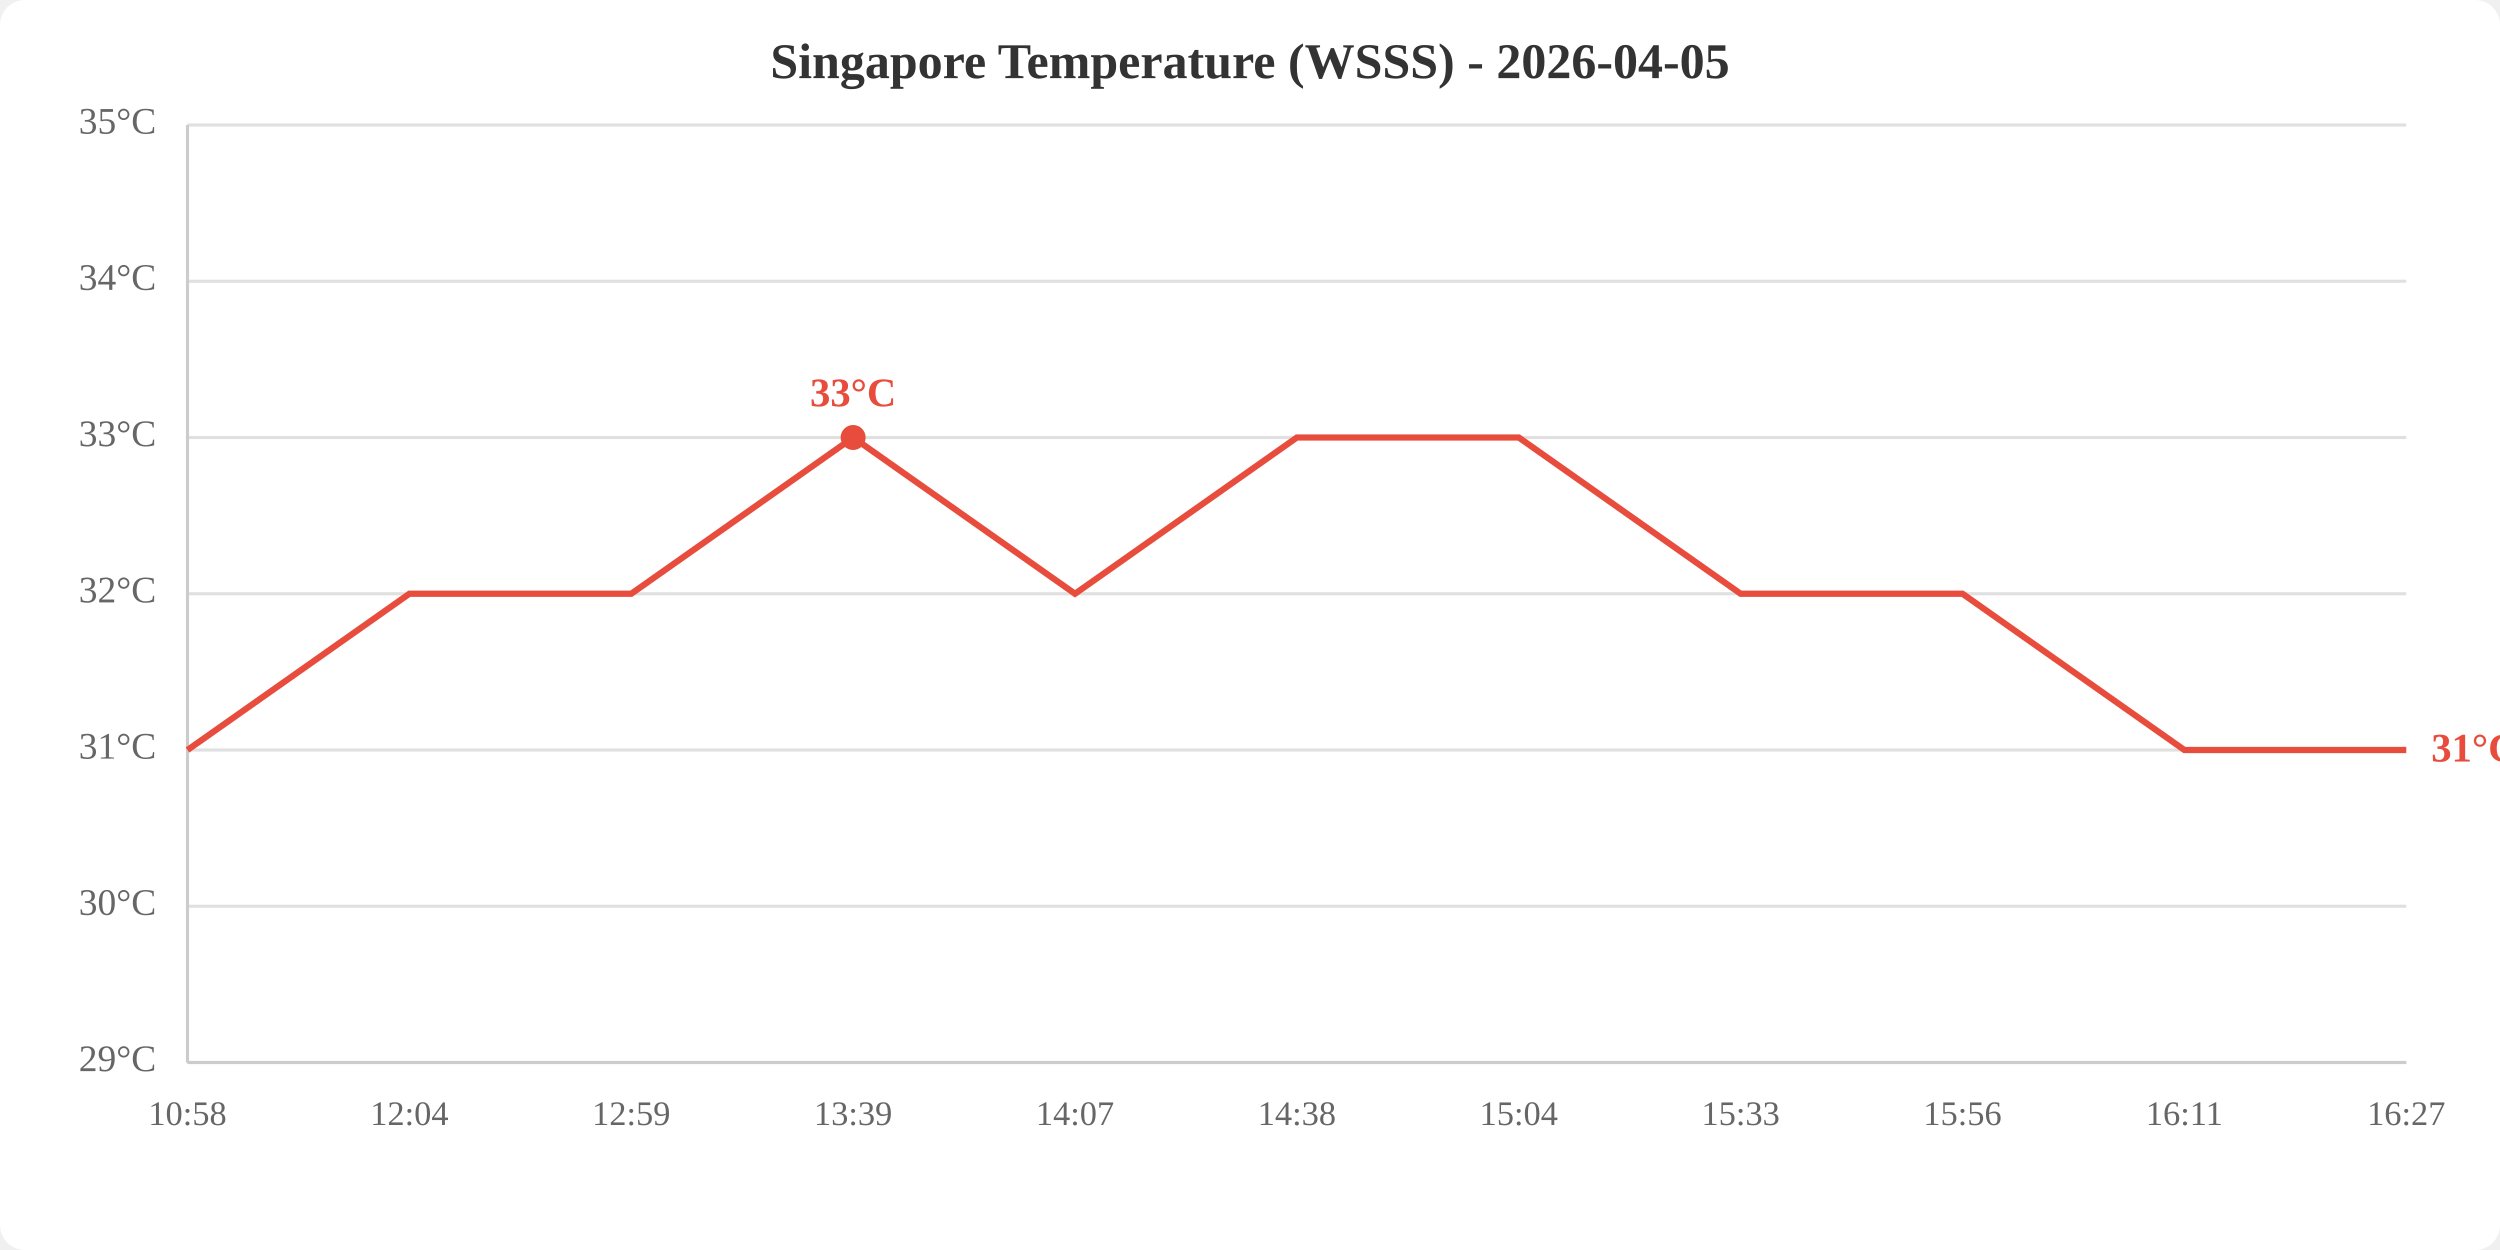
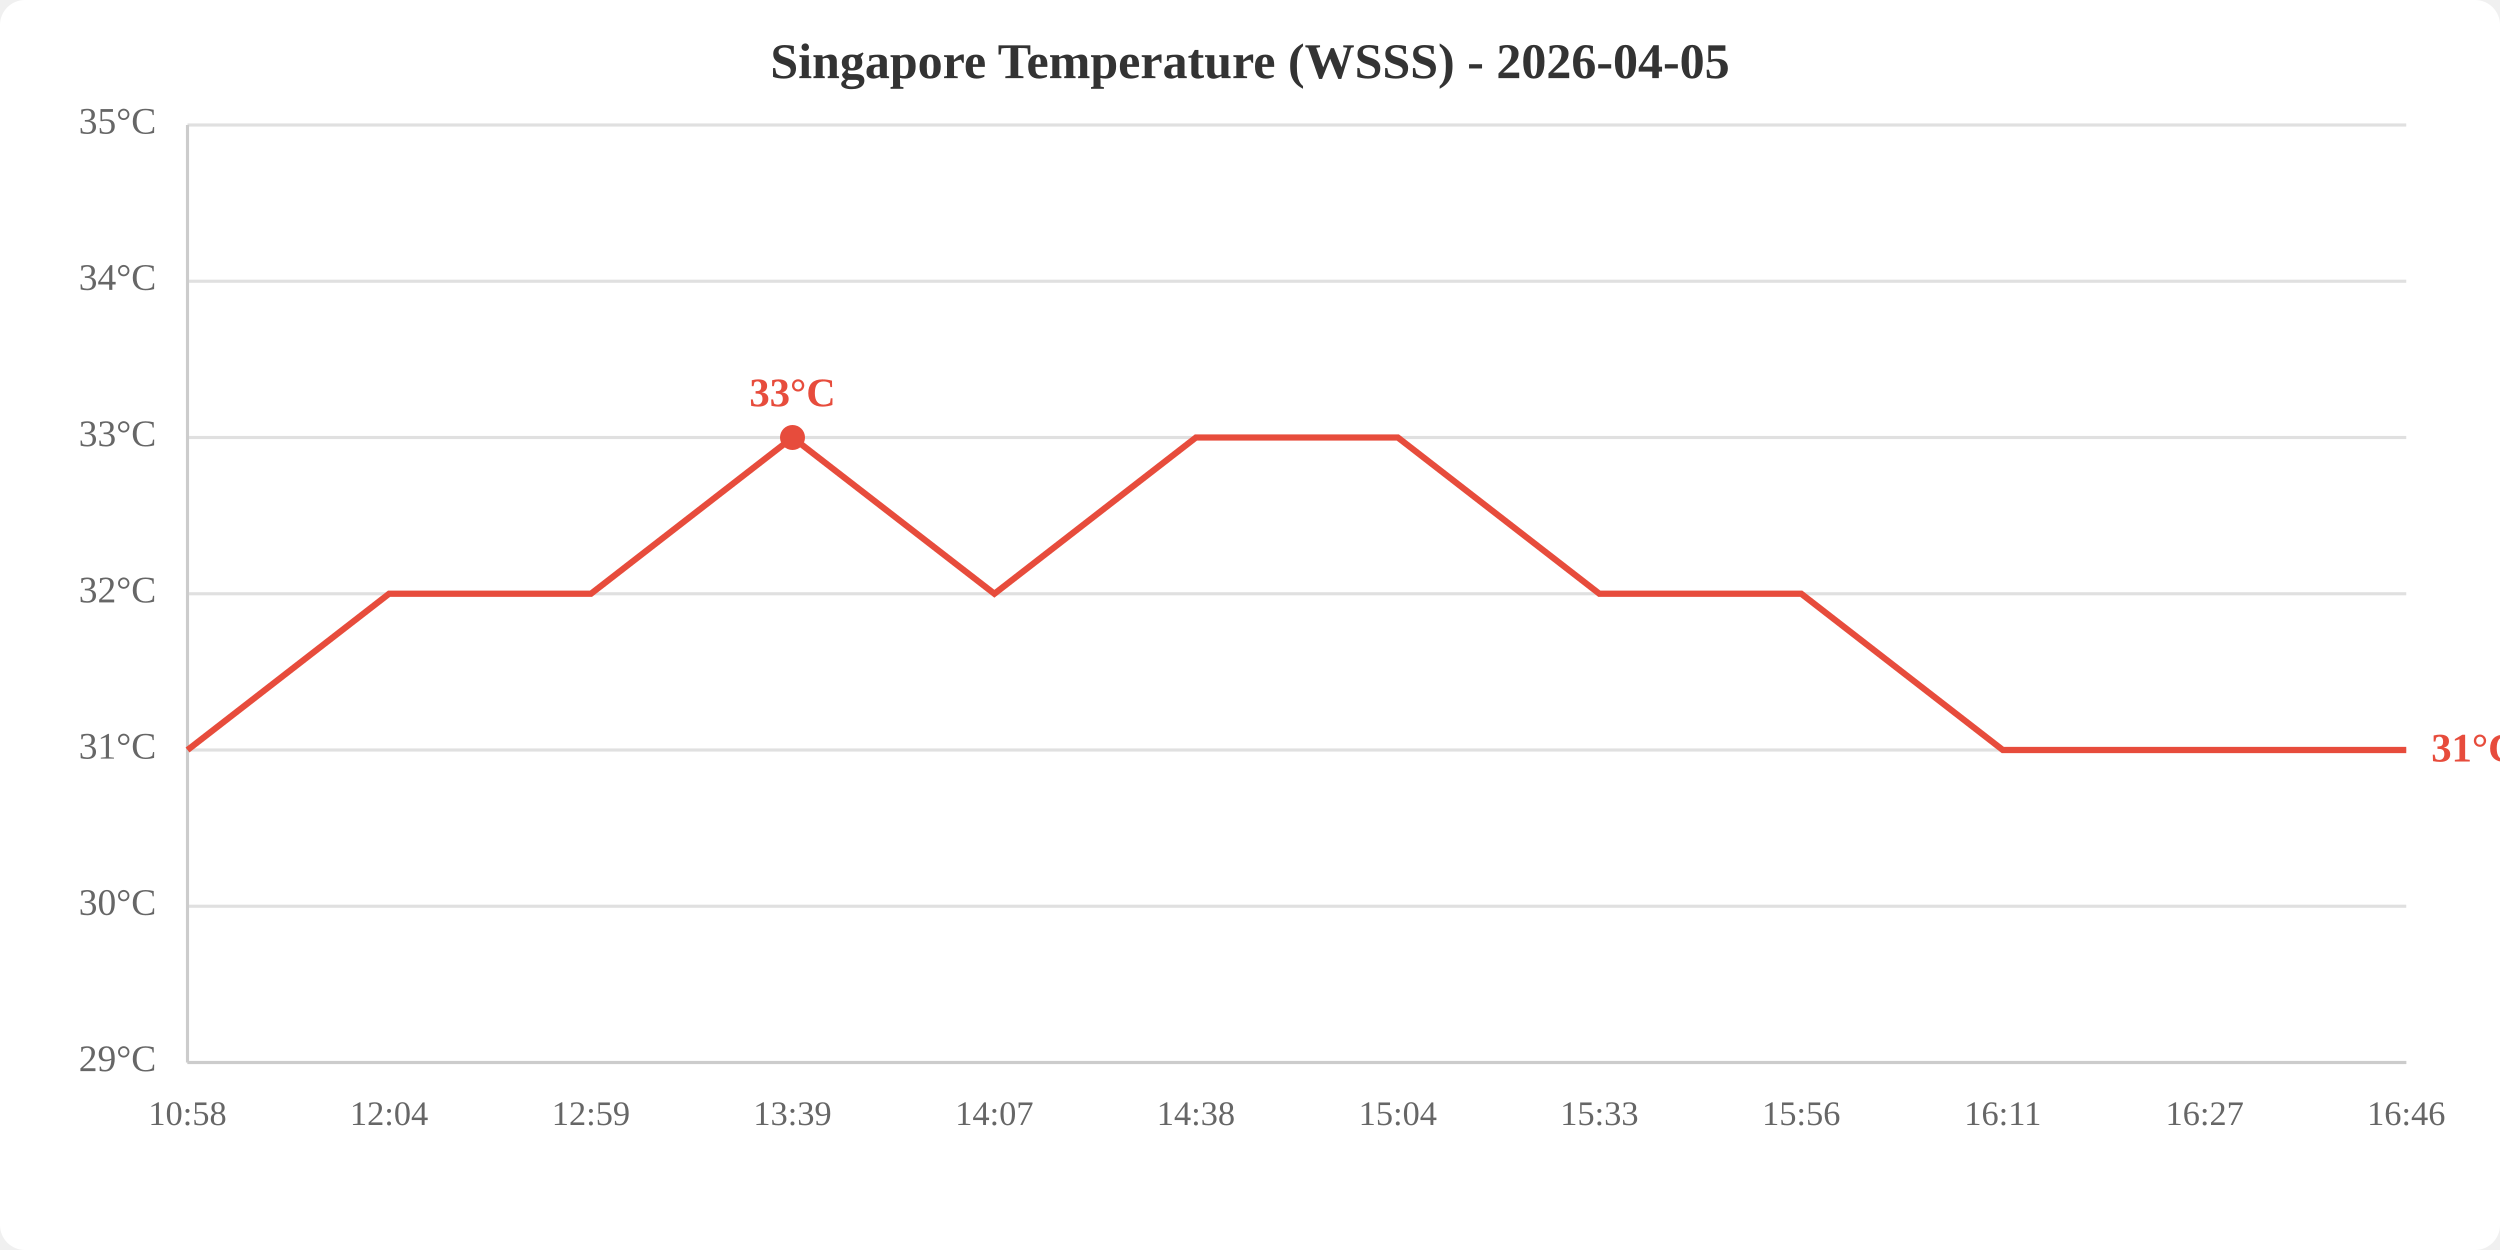
<svg xmlns="http://www.w3.org/2000/svg" viewBox="0 0 800 400" width="800" height="400">
  <rect width="800" height="400" fill="white" rx="8" />
  <text x="400.0" y="25" text-anchor="middle" font-size="16" font-weight="bold" fill="#333">Singapore Temperature (WSSS) - 2026-04-05</text>
  <line x1="60" y1="340.0" x2="770" y2="340.0" stroke="#e0e0e0" stroke-width="1" />
  <line x1="60" y1="290.0" x2="770" y2="290.0" stroke="#e0e0e0" stroke-width="1" />
  <line x1="60" y1="240.0" x2="770" y2="240.0" stroke="#e0e0e0" stroke-width="1" />
  <line x1="60" y1="190.0" x2="770" y2="190.0" stroke="#e0e0e0" stroke-width="1" />
  <line x1="60" y1="140.0" x2="770" y2="140.0" stroke="#e0e0e0" stroke-width="1" />
  <line x1="60" y1="90.0" x2="770" y2="90.0" stroke="#e0e0e0" stroke-width="1" />
  <line x1="60" y1="40.0" x2="770" y2="40.0" stroke="#e0e0e0" stroke-width="1" />
  <text x="50" y="340.0" text-anchor="end" dominant-baseline="middle" fill="#666" font-size="12">29°C</text>
  <text x="50" y="290.0" text-anchor="end" dominant-baseline="middle" fill="#666" font-size="12">30°C</text>
  <text x="50" y="240.0" text-anchor="end" dominant-baseline="middle" fill="#666" font-size="12">31°C</text>
  <text x="50" y="190.0" text-anchor="end" dominant-baseline="middle" fill="#666" font-size="12">32°C</text>
  <text x="50" y="140.0" text-anchor="end" dominant-baseline="middle" fill="#666" font-size="12">33°C</text>
  <text x="50" y="90.0" text-anchor="end" dominant-baseline="middle" fill="#666" font-size="12">34°C</text>
  <text x="50" y="40.0" text-anchor="end" dominant-baseline="middle" fill="#666" font-size="12">35°C</text>
  <text x="60.0" y="360" text-anchor="middle" fill="#666" font-size="11">10:58</text>
-   <text x="131.0" y="360" text-anchor="middle" fill="#666" font-size="11">12:04</text>
-   <text x="202.0" y="360" text-anchor="middle" fill="#666" font-size="11">12:59</text>
-   <text x="273.0" y="360" text-anchor="middle" fill="#666" font-size="11">13:39</text>
-   <text x="344.0" y="360" text-anchor="middle" fill="#666" font-size="11">14:07</text>
-   <text x="415.0" y="360" text-anchor="middle" fill="#666" font-size="11">14:38</text>
-   <text x="486.0" y="360" text-anchor="middle" fill="#666" font-size="11">15:04</text>
-   <text x="557.0" y="360" text-anchor="middle" fill="#666" font-size="11">15:33</text>
-   <text x="628.0" y="360" text-anchor="middle" fill="#666" font-size="11">15:56</text>
-   <text x="699.0" y="360" text-anchor="middle" fill="#666" font-size="11">16:11</text>
-   <text x="770.0" y="360" text-anchor="middle" fill="#666" font-size="11">16:27</text>
+   <text x="124.5" y="360" text-anchor="middle" fill="#666" font-size="11">12:04</text>
+   <text x="189.1" y="360" text-anchor="middle" fill="#666" font-size="11">12:59</text>
+   <text x="253.6" y="360" text-anchor="middle" fill="#666" font-size="11">13:39</text>
+   <text x="318.2" y="360" text-anchor="middle" fill="#666" font-size="11">14:07</text>
+   <text x="382.7" y="360" text-anchor="middle" fill="#666" font-size="11">14:38</text>
+   <text x="447.3" y="360" text-anchor="middle" fill="#666" font-size="11">15:04</text>
+   <text x="511.8" y="360" text-anchor="middle" fill="#666" font-size="11">15:33</text>
+   <text x="576.4" y="360" text-anchor="middle" fill="#666" font-size="11">15:56</text>
+   <text x="640.9" y="360" text-anchor="middle" fill="#666" font-size="11">16:11</text>
+   <text x="705.5" y="360" text-anchor="middle" fill="#666" font-size="11">16:27</text>
+   <text x="770.0" y="360" text-anchor="middle" fill="#666" font-size="11">16:46</text>
  <line x1="60" y1="40" x2="60" y2="340" stroke="#ccc" stroke-width="1" />
  <line x1="60" y1="340" x2="770" y2="340" stroke="#ccc" stroke-width="1" />
-   <polyline points="60.0,240.0 131.0,190.0 202.0,190.0 273.0,140.0 344.0,190.0 415.0,140.0 486.0,140.0 557.0,190.0 628.0,190.0 699.0,240.0 770.0,240.0" fill="none" stroke="#e74c3c" stroke-width="2" />
-   <circle cx="273.0" cy="140.0" r="4" fill="#e74c3c" />
-   <text x="273.0" y="130.0" text-anchor="middle" fill="#e74c3c" font-size="13" font-weight="bold">33°C</text>
+   <polyline points="60.0,240.0 124.5,190.0 189.1,190.0 253.6,140.0 318.2,190.0 382.7,140.0 447.3,140.0 511.8,190.0 576.4,190.0 640.9,240.0 705.5,240.0 770.0,240.0" fill="none" stroke="#e74c3c" stroke-width="2" />
+   <circle cx="253.6" cy="140.0" r="4" fill="#e74c3c" />
+   <text x="253.6" y="130.0" text-anchor="middle" fill="#e74c3c" font-size="13" font-weight="bold">33°C</text>
  <text x="778.0" y="240.0" fill="#e74c3c" font-size="13" font-weight="bold" dominant-baseline="middle">31°C</text>
</svg>
